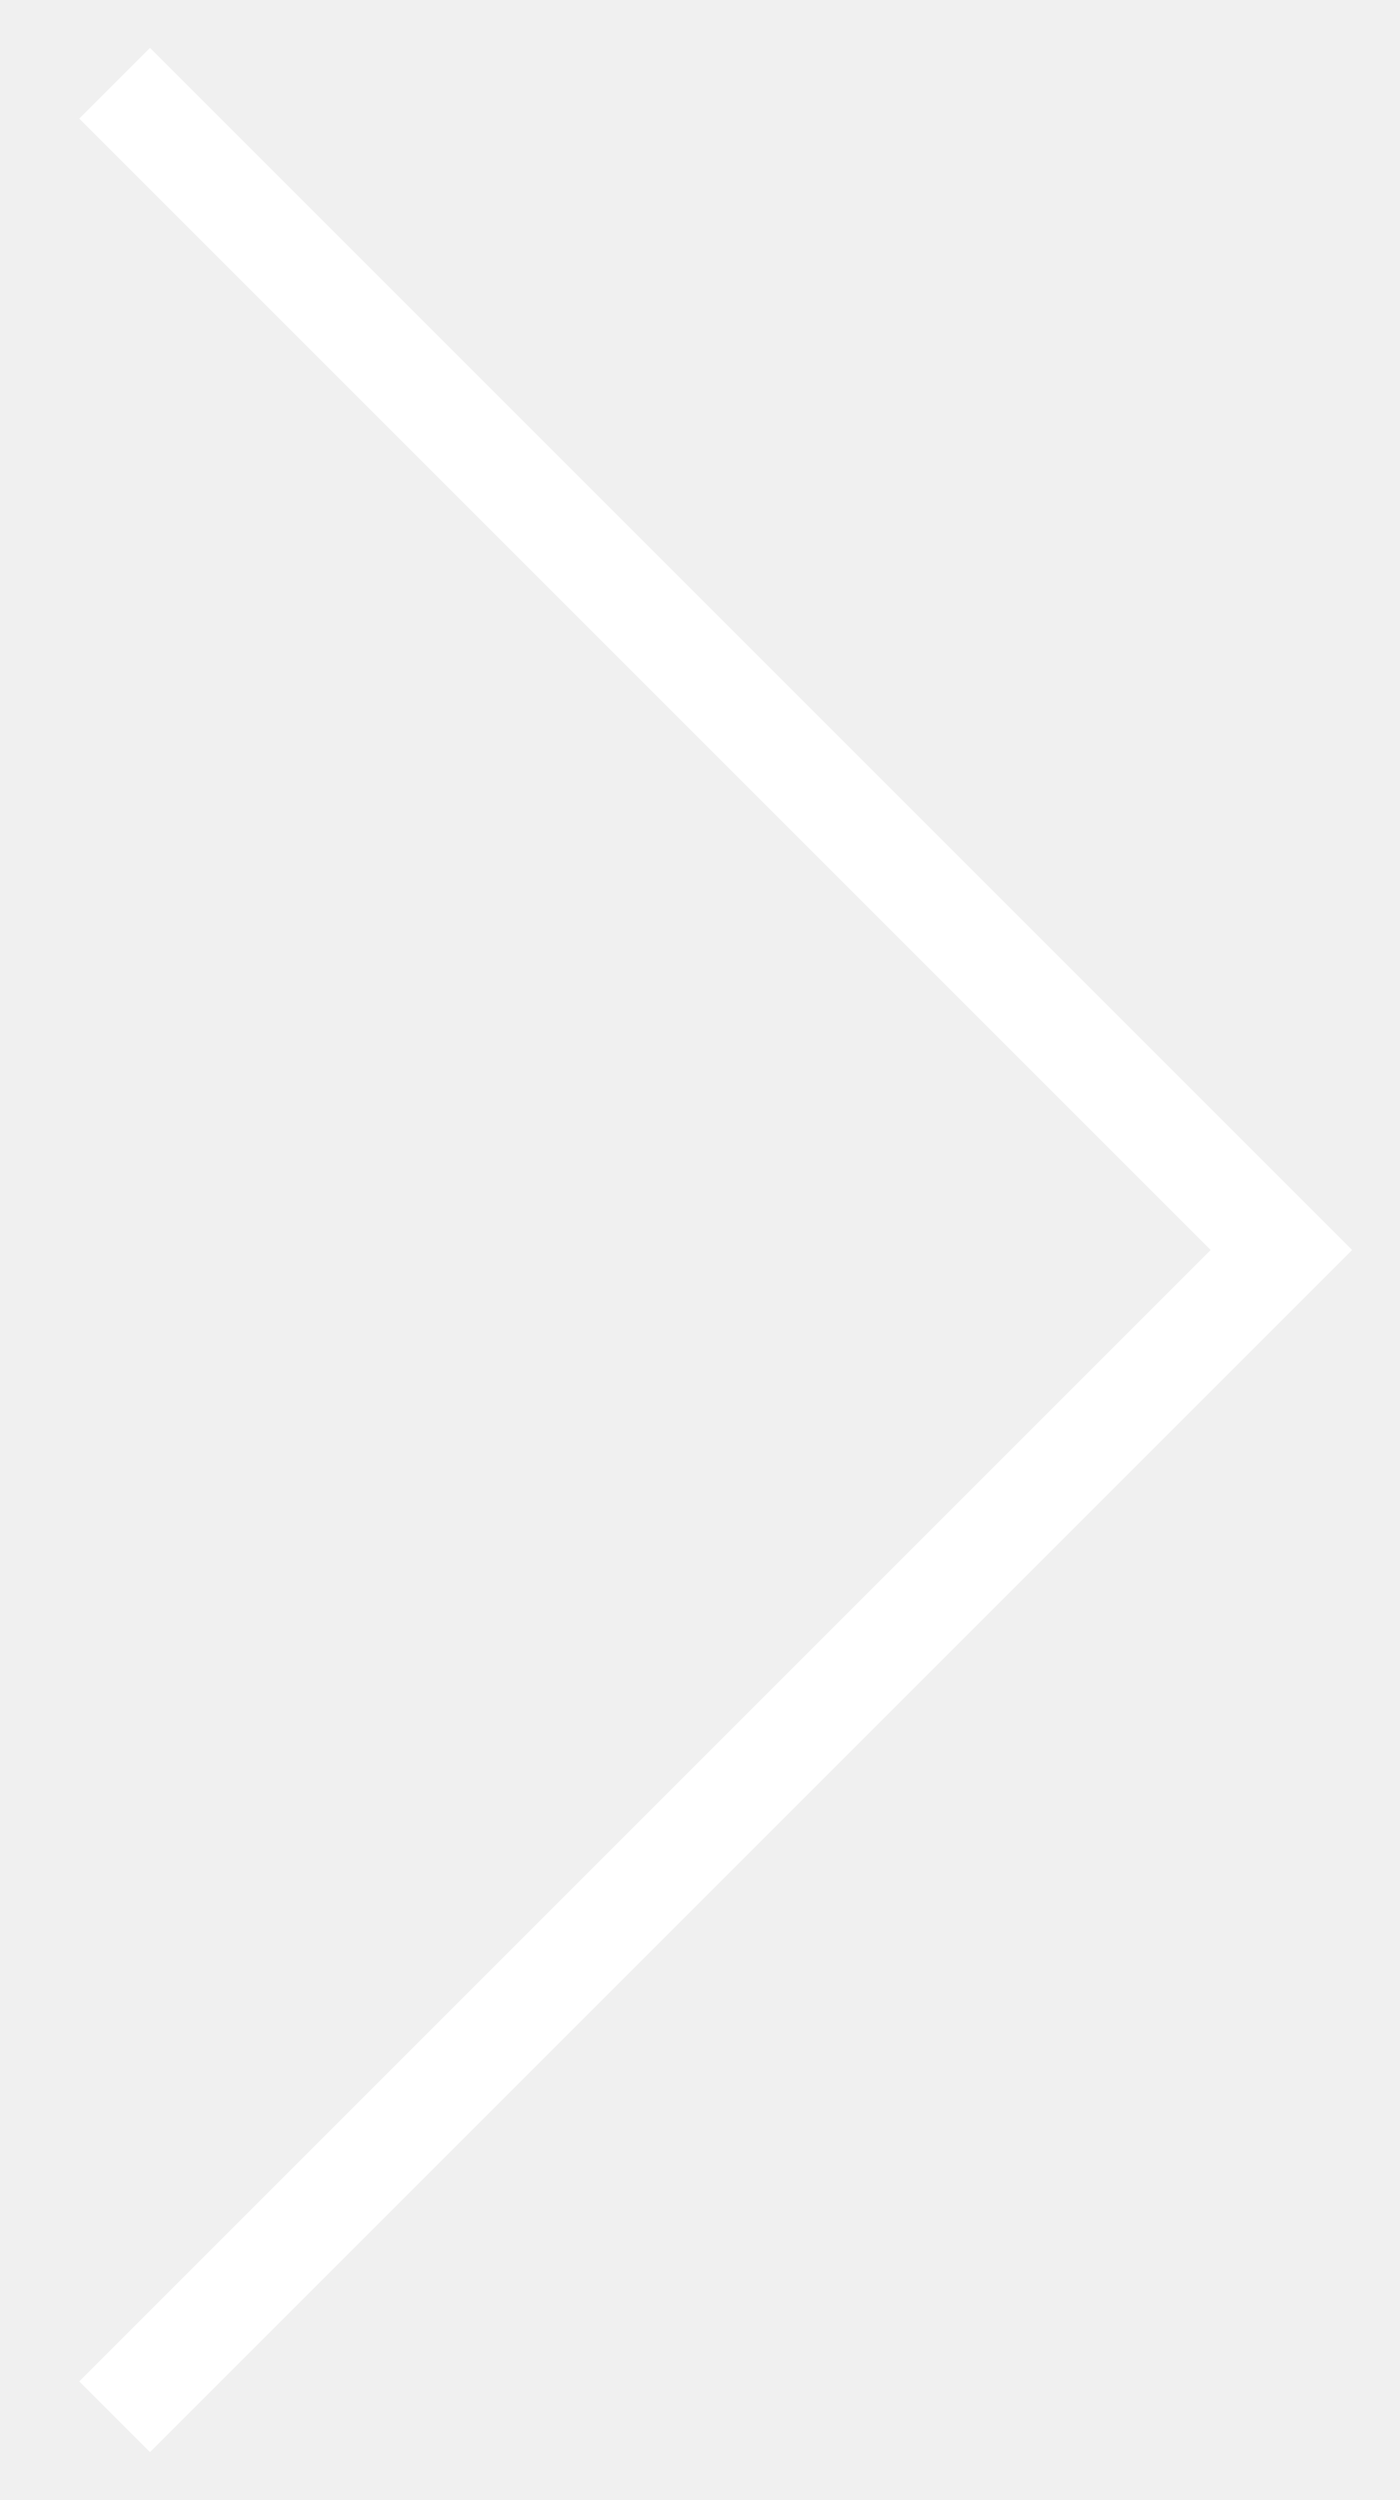
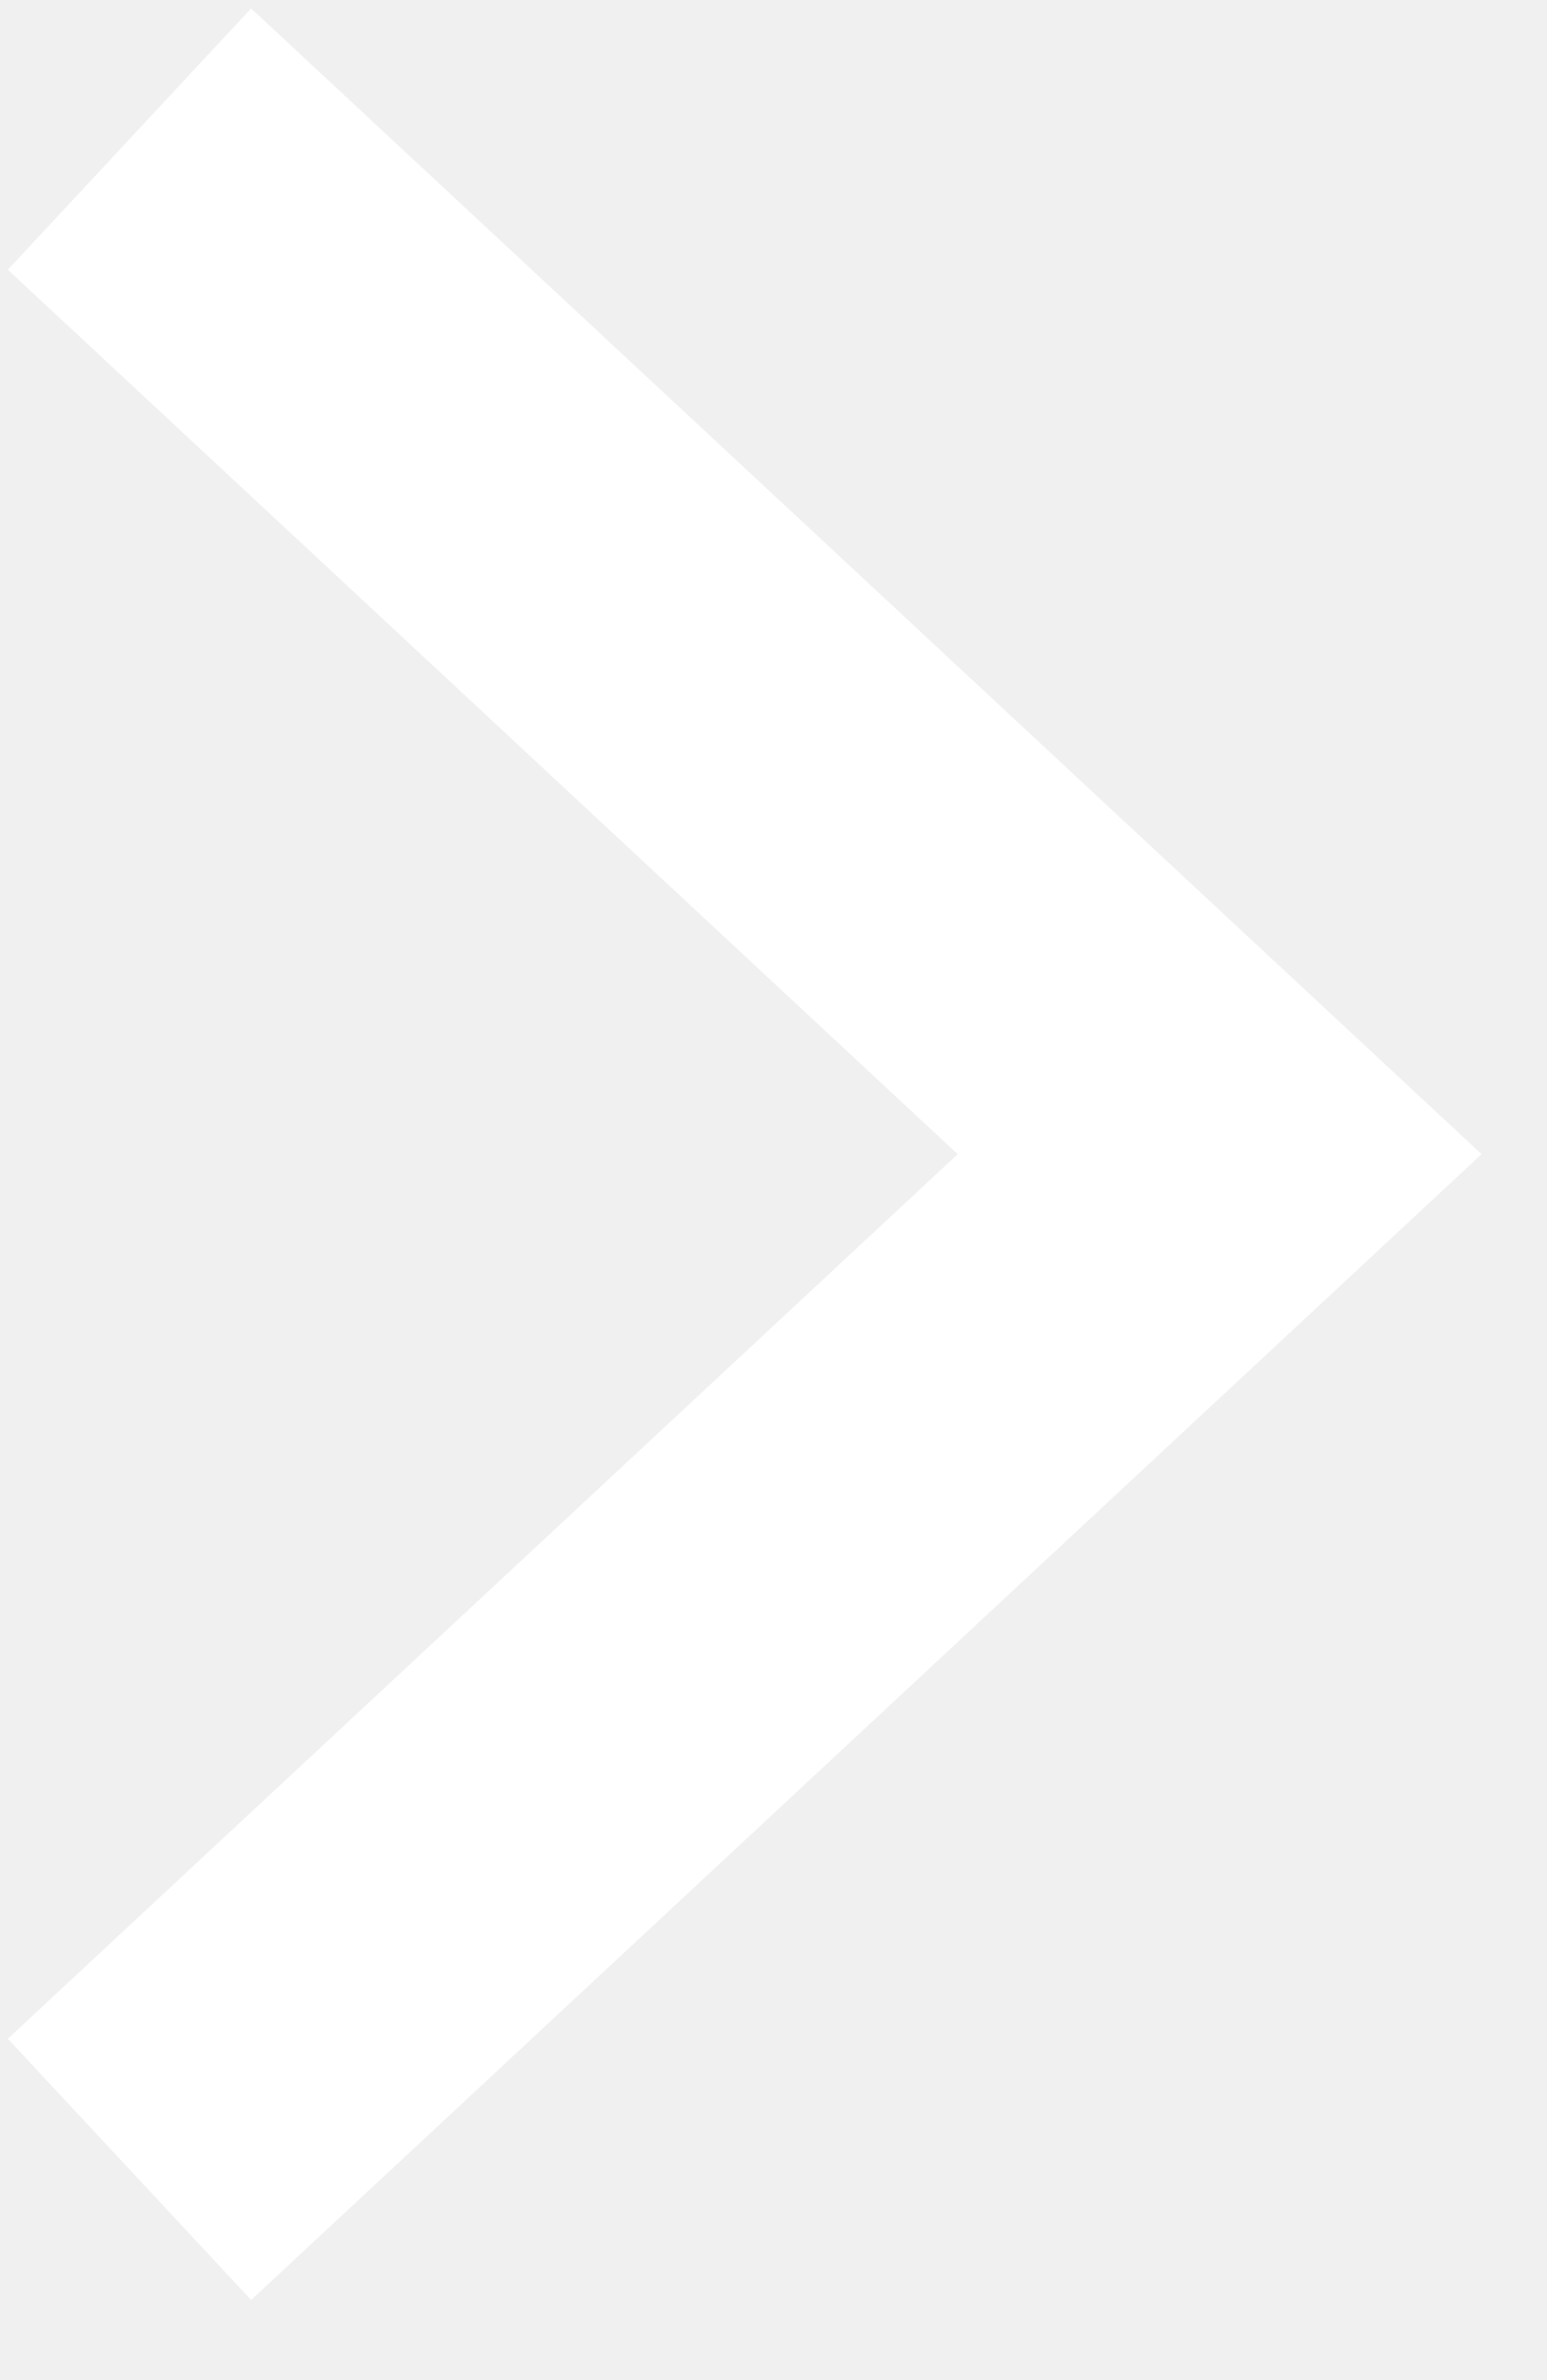
- <svg xmlns="http://www.w3.org/2000/svg" fill="#fff" width="14" height="25">
-   <path fill-rule="evenodd" d="M12.107 12.5L.793 1.186 1.5.479l11.314 11.314.707.707-.707.707L1.5 24.521l-.707-.707L12.107 12.5z" />
+ <svg xmlns="http://www.w3.org/2000/svg" width="13" height="20" fill="none">
+   <path d="M1.088 1.169l9.161 8.53-9.161 8.531" stroke="#fff" stroke-width="3" />
</svg>
